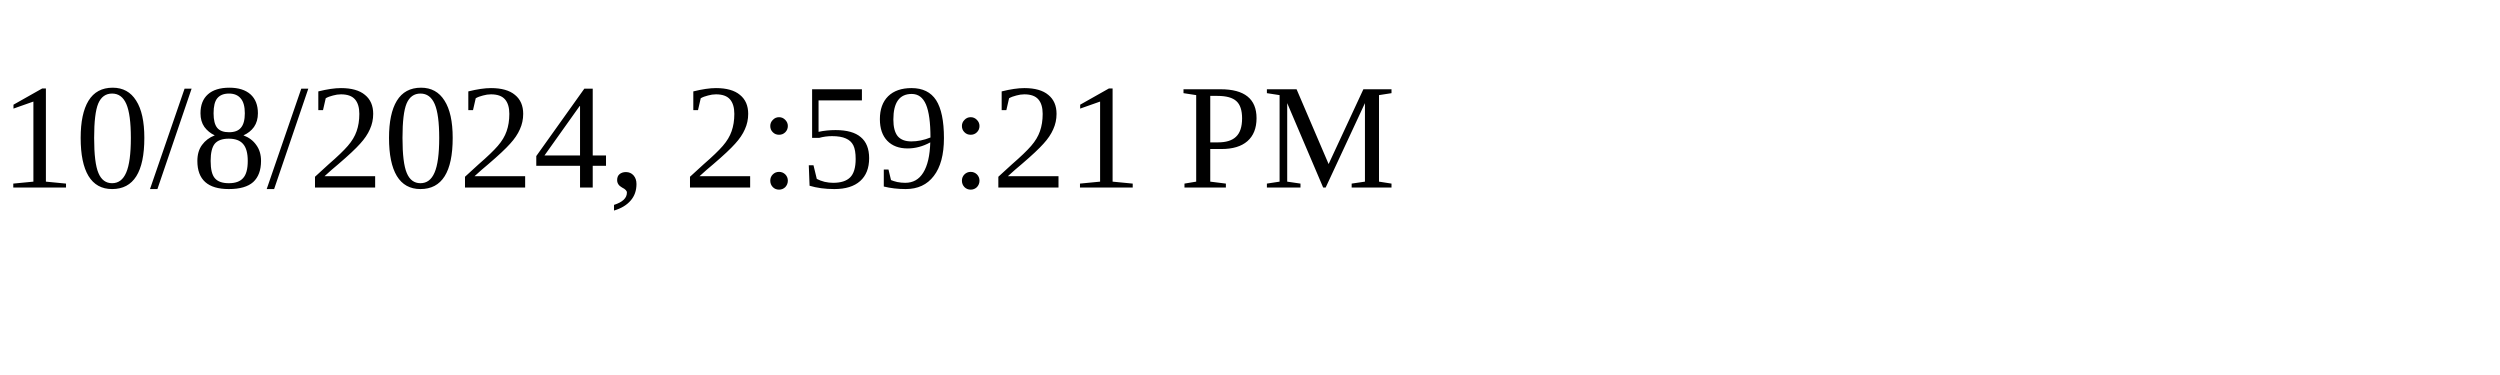
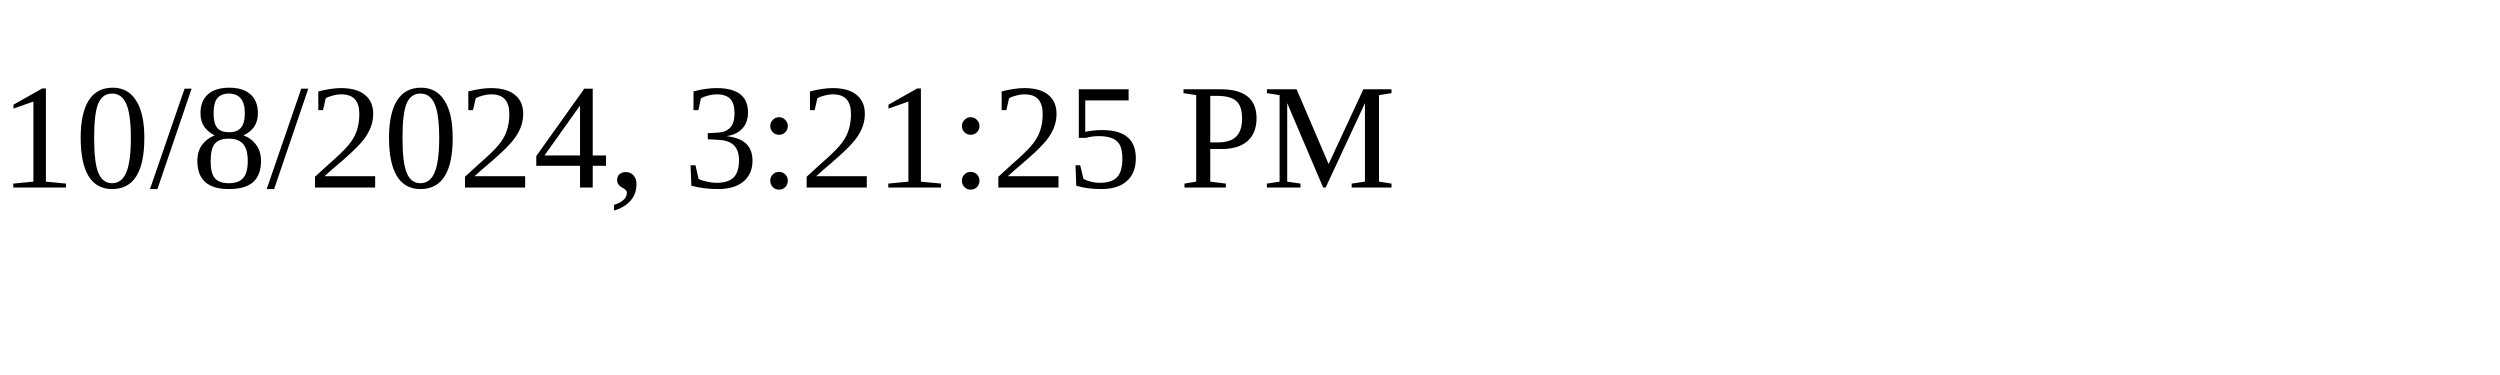
<svg xmlns="http://www.w3.org/2000/svg" height="30" width="200">
-   <text x="0" y="15">10/8/2024, 2:59:21 PM</text>
+   <text x="0" y="15">10/8/2024, 3:21:25 PM</text>
</svg>
